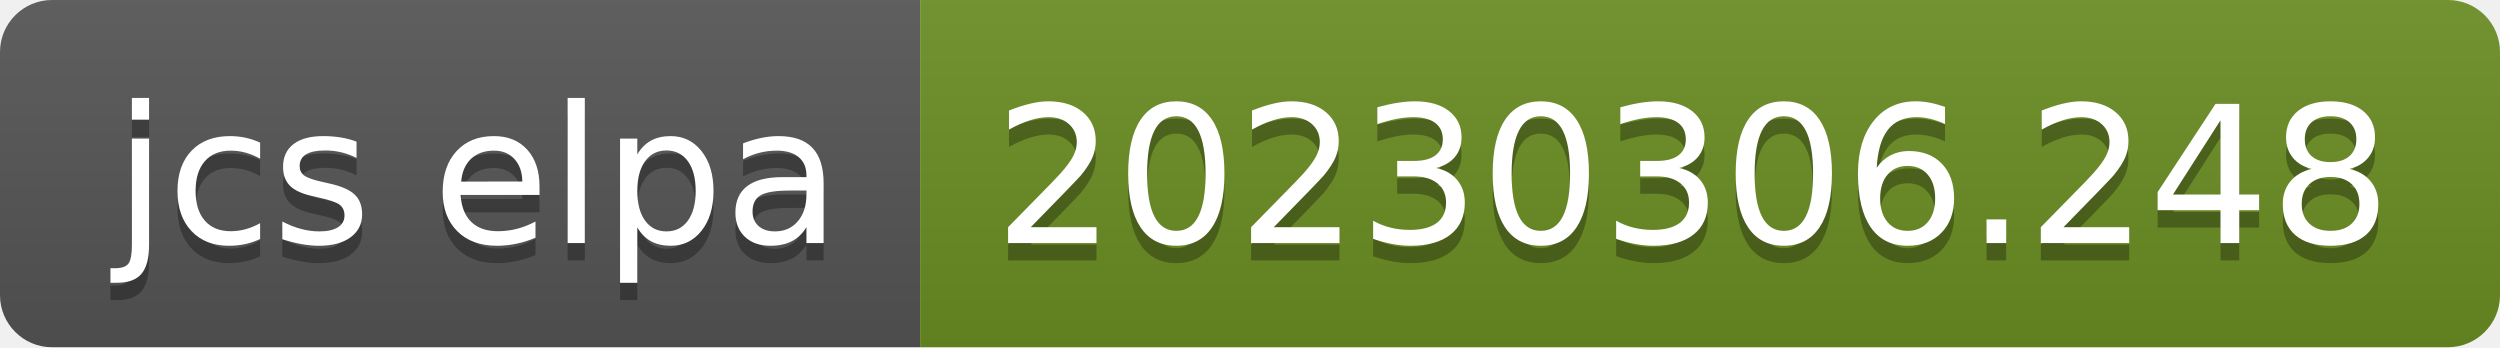
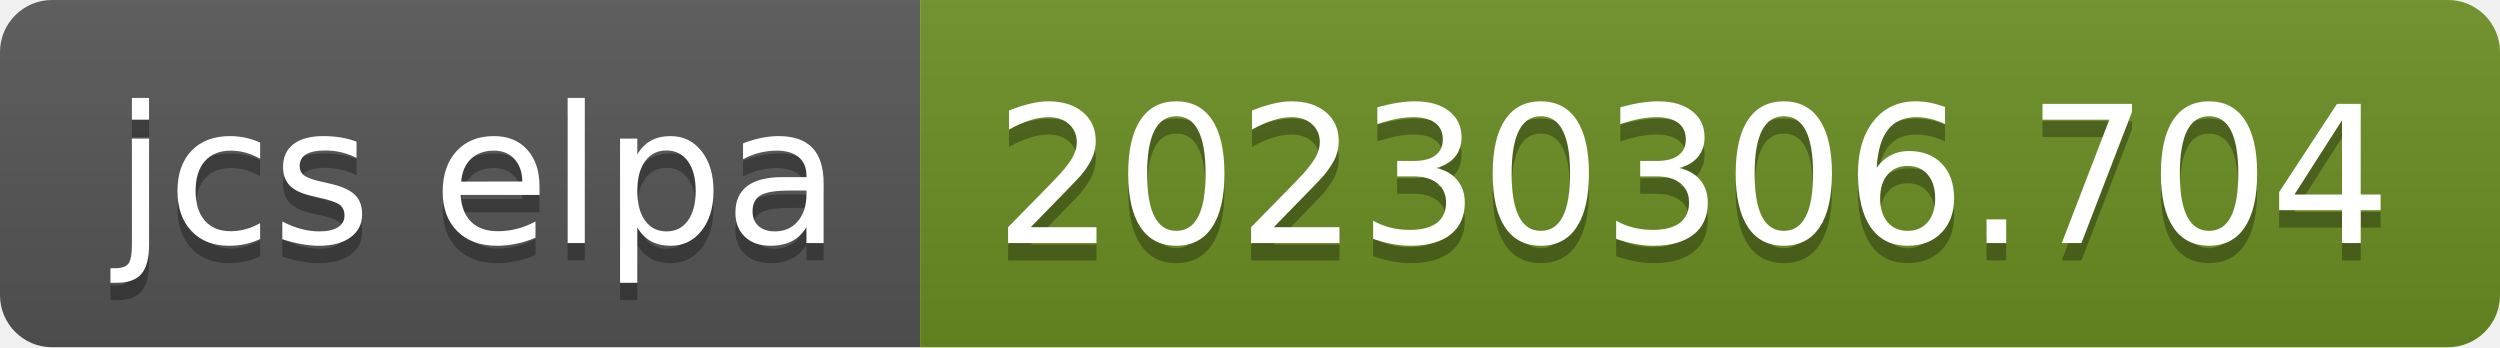
- <svg xmlns="http://www.w3.org/2000/svg" width="144" height="20" role="img" aria-label="jcs elpa: 20230306.248">
+ <svg xmlns="http://www.w3.org/2000/svg" width="144" height="20" role="img" aria-label="jcs elpa: 20230306.704">
  <linearGradient id="s" x2="0" y2="100%">
    <stop offset="0" stop-color="#bbb" stop-opacity=".1" />
    <stop offset="1" stop-opacity=".1" />
  </linearGradient>
  <clipPath id="r">
    <rect width="144" height="20" rx="3" fill="#fff" />
  </clipPath>
  <g clip-path="url(#r)">
    <rect width="53" height="20" fill="#555" />
    <rect x="53" width="91" height="20" fill="#6b8e23" />
    <rect width="144" height="20" fill="url(#s)" />
  </g>
  <g fill="#fff" text-anchor="middle" font-family="Verdana,Geneva,DejaVu Sans,sans-serif" text-rendering="geometricPrecision" font-size="110">
    <text aria-hidden="true" x="275" y="150" fill="#010101" fill-opacity=".3" transform="scale(.1)" textLength="430">jcs elpa</text>
    <text x="275" y="140" transform="scale(.1)" fill="#fff" textLength="430">jcs elpa</text>
-     <text aria-hidden="true" x="975" y="150" fill="#010101" fill-opacity=".3" transform="scale(.1)" textLength="810">20230306.248</text>
-     <text x="975" y="140" transform="scale(.1)" fill="#fff" textLength="810">20230306.248</text>
+     <text aria-hidden="true" x="975" y="150" fill="#010101" fill-opacity=".3" transform="scale(.1)" textLength="810">20230306.704</text>
+     <text x="975" y="140" transform="scale(.1)" fill="#fff" textLength="810">20230306.704</text>
  </g>
</svg>
